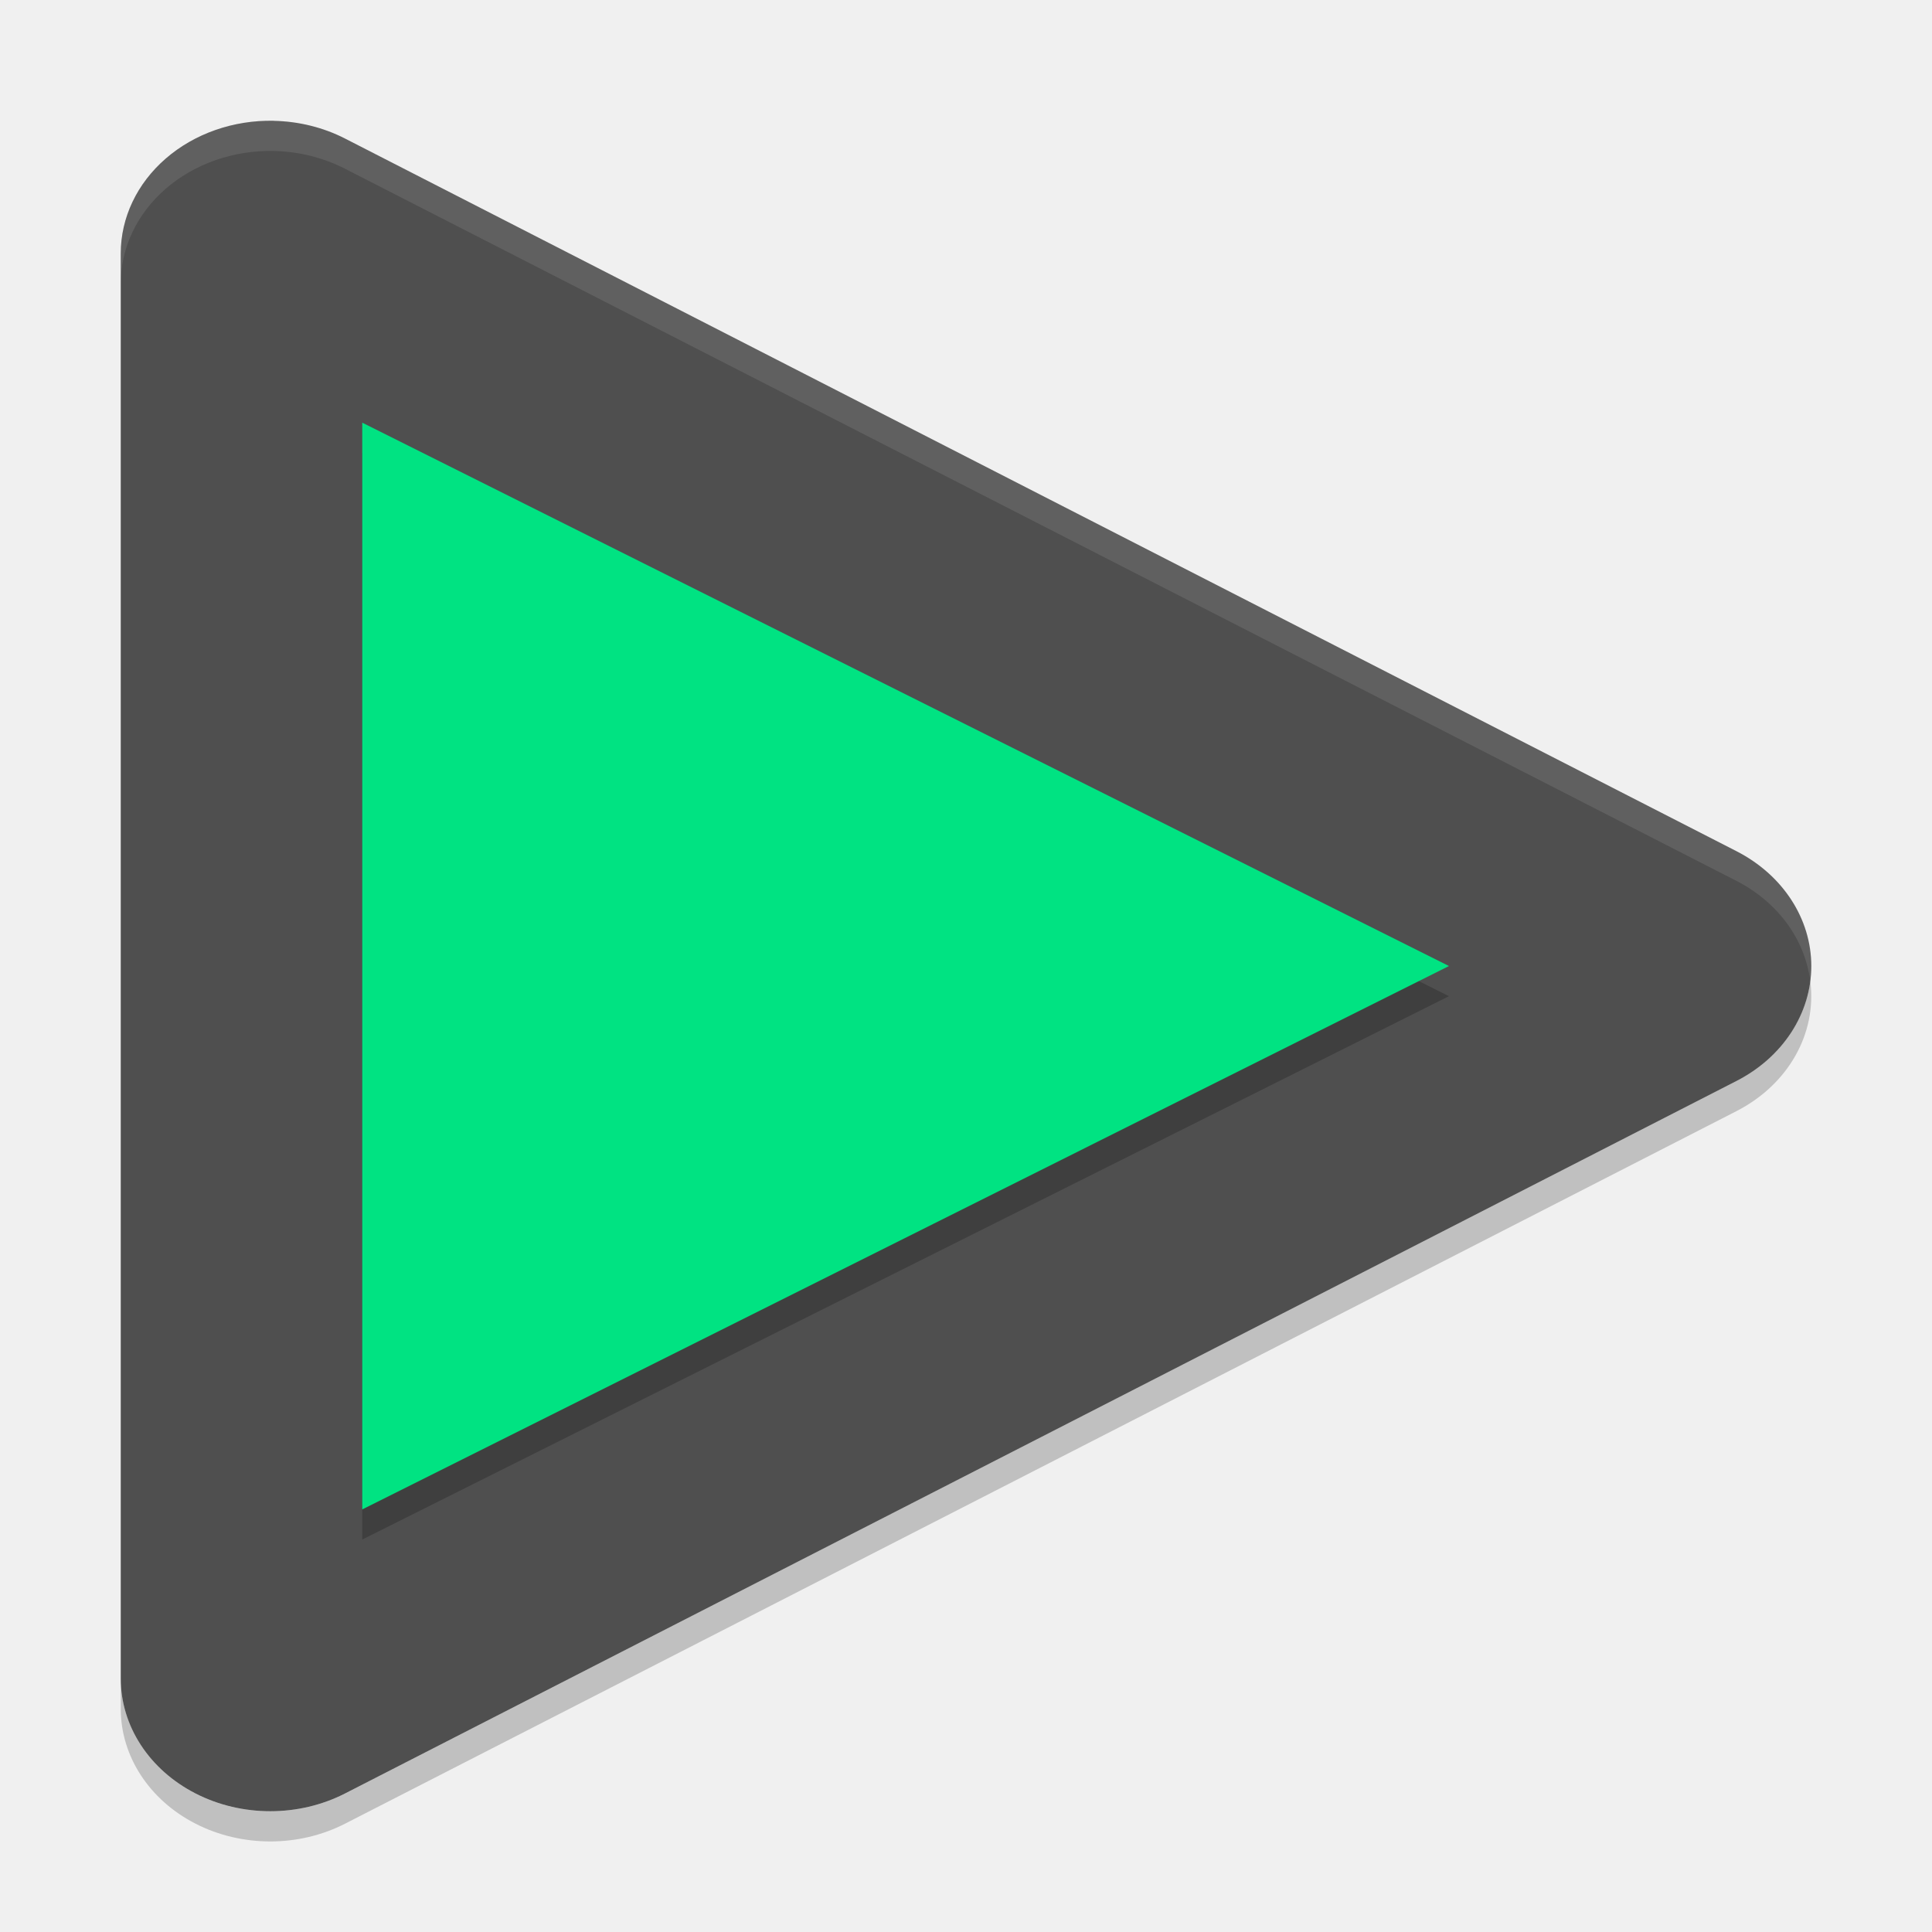
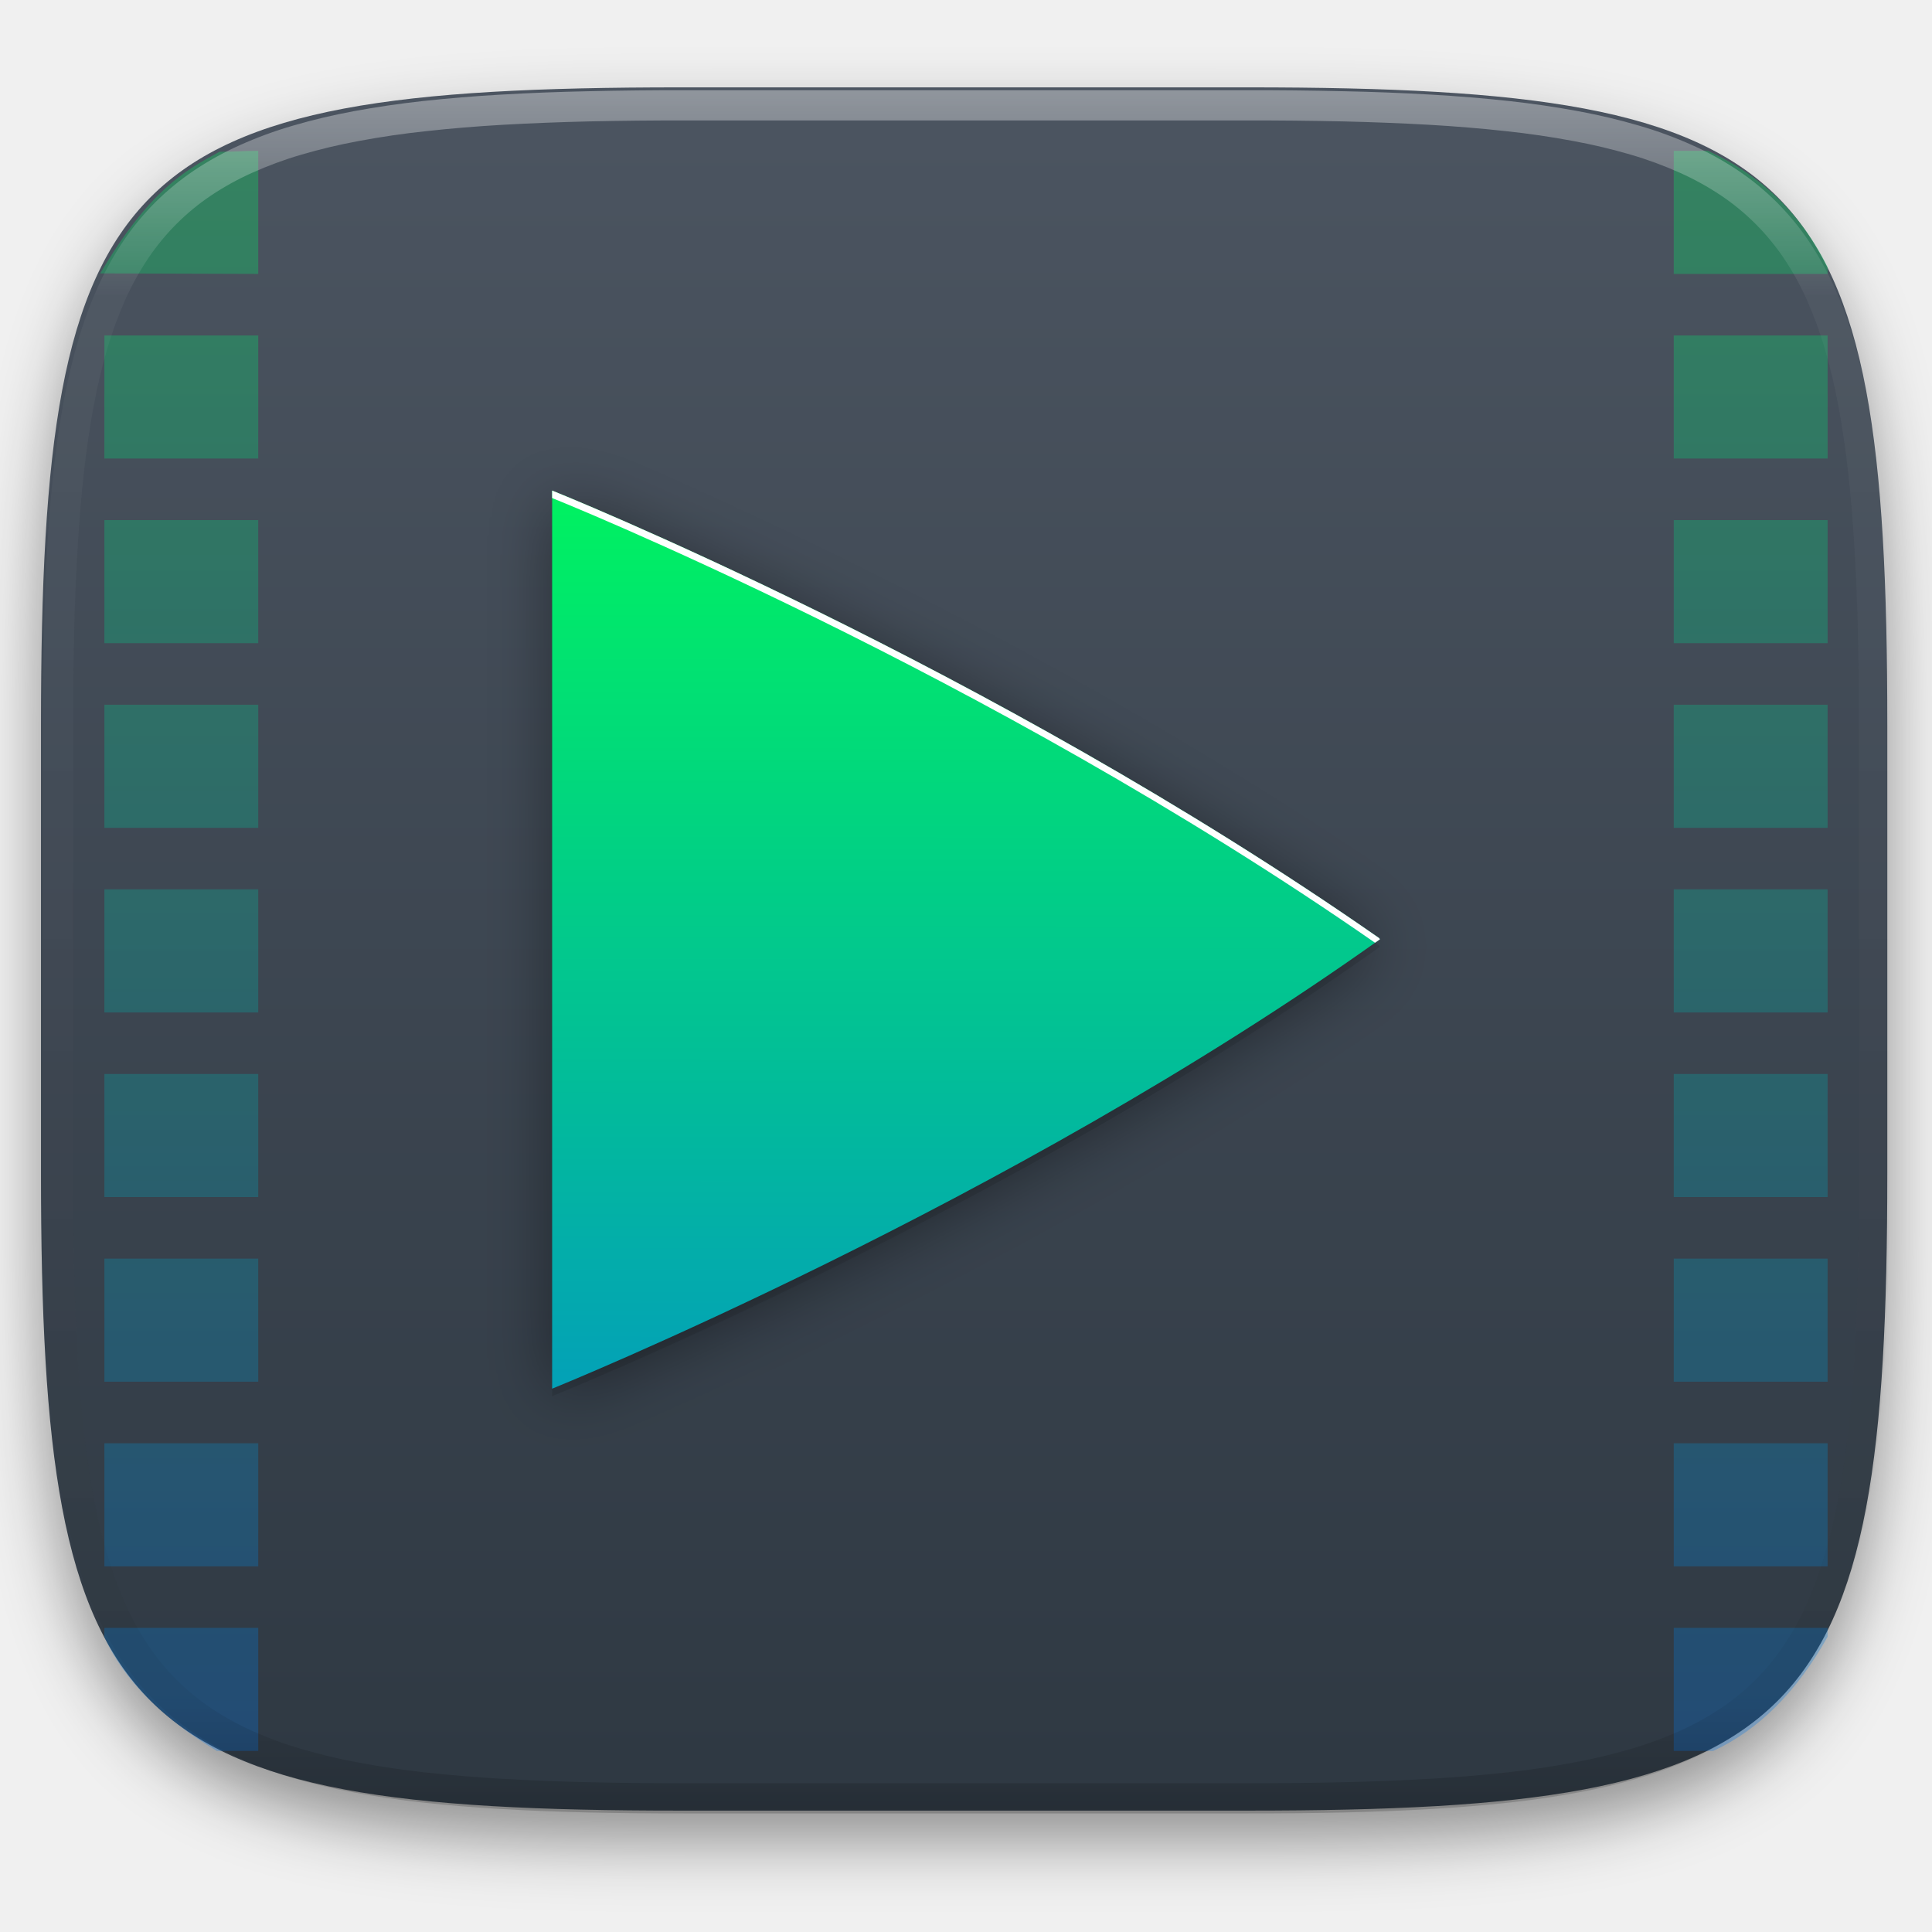
- <svg xmlns="http://www.w3.org/2000/svg" width="64" height="64" version="1">
-   <path style="fill:#4f4f4f" d="M 9.068,4.001 A 4.954,4.394 0 0 0 4,8.394 l 0,47.215 a 4.954,4.394 0 0 0 7.43,3.802 L 34.476,47.612 57.524,35.808 a 4.954,4.394 0 0 0 0,-7.611 L 34.476,16.394 11.43,4.59 A 4.954,4.394 0 0 0 9.069,4.003 Z" />
-   <path style="opacity:0.2" d="M 12,15 12,51 30.92,41.54 47.999,33 30.92,24.46 12,15 Z" />
-   <path style="fill:#00e382" d="m 12,14.001 0,36 L 30.92,40.541 47.999,32.001 30.92,23.461 12,14.001 Z" />
-   <path style="opacity:0.1;fill:#ffffff" d="M 9.071,4.001 A 4.954,4.392 0 0 0 4,8.394 L 4,9.393 A 4.954,4.392 0 0 1 9.071,5.001 4.954,4.392 0 0 1 11.43,5.59 L 34.478,17.384 57.528,29.183 A 4.954,4.392 0 0 1 59.966,32.5 4.954,4.392 0 0 0 57.528,28.184 L 34.478,16.384 11.43,4.591 A 4.954,4.392 0 0 0 9.071,4.001 Z" />
-   <path style="opacity:0.2" d="m 59.968,32.5 a 4.954,4.395 0 0 1 -2.438,3.303 L 34.481,47.608 11.43,59.412 A 4.954,4.395 0 0 1 4,55.61 l 0,1 a 4.954,4.395 0 0 0 7.43,3.802 L 34.481,48.609 57.53,36.804 A 4.954,4.395 0 0 0 59.968,32.5 Z" />
+ <svg xmlns="http://www.w3.org/2000/svg" style="isolation:isolate" viewBox="0 0 256 256" width="256" height="256">
+   <defs>
+     <filter id="jUyHZ94fChKYQtKmLlCRszRmfIg3dPc3" x="-200%" y="-200%" width="400%" height="400%" filterUnits="objectBoundingBox" color-interpolation-filters="sRGB">
+       <feGaussianBlur in="SourceGraphic" stdDeviation="4.294" />
+       <feOffset dx="0" dy="4" result="pf_100_offsetBlur" />
+       <feFlood flood-color="#000000" flood-opacity="0.4" />
+       <feComposite in2="pf_100_offsetBlur" operator="in" result="pf_100_dropShadow" />
+       <feBlend in="SourceGraphic" in2="pf_100_dropShadow" mode="normal" />
+     </filter>
+   </defs>
+   <g filter="url(#jUyHZ94fChKYQtKmLlCRszRmfIg3dPc3)">
+     <linearGradient id="_lgradient_190" x1="0" y1="0" x2="-1.8369701987210297e-16" y2="1" gradientTransform="matrix(244.648,0,0,228.338,5.43,11.577)" gradientUnits="userSpaceOnUse">
+       <stop offset="0%" stop-opacity="1" style="stop-color:rgb(76,85,97)" />
+       <stop offset="100%" stop-opacity="1" style="stop-color:rgb(46,56,66)" />
+     </linearGradient>
+     <path d=" M 165.439 11.577 C 239.495 11.577 250.078 22.134 250.078 96.12 L 250.078 155.371 C 250.078 229.358 239.495 239.915 165.439 239.915 L 90.069 239.915 C 16.014 239.915 5.43 229.358 5.43 155.371 L 5.43 96.12 C 5.43 22.134 16.014 11.577 90.069 11.577 L 165.439 11.577 Z " id="shape" fill="url(#_lgradient_190)" />
+   </g>
+   <g id="qmplayer">
+     <g opacity="0.3">
+       <linearGradient id="_lgradient_191" x1="0" y1="0" x2="-1.8369701987210297e-16" y2="1" gradientTransform="matrix(228.891,0,0,212.028,13.278,19.986)" gradientUnits="userSpaceOnUse">
+         <stop offset="0%" stop-opacity="1" style="stop-color:rgb(0,242,96)" />
+         <stop offset="100%" stop-opacity="1" style="stop-color:rgb(5,117,230)" />
+       </linearGradient>
+       <path d=" M 29.088 20.108 C 24.406 22.641 19.797 25.223 13.278 36.226 L 34.218 36.296 L 34.218 19.986 C 32.073 19.993 31.533 20.105 29.088 20.108 Z  M 226.313 19.986 L 221.782 19.986 L 221.782 36.296 L 242.169 36.296 L 242.169 35.375 C 238.662 28.35 233.386 23.23 226.313 19.986 Z  M 13.831 44.451 L 13.831 60.76 L 34.218 60.76 L 34.218 44.451 L 13.831 44.451 L 13.831 44.451 Z  M 221.782 44.451 L 221.782 60.76 L 242.169 60.76 L 242.169 44.451 L 221.782 44.451 L 221.782 44.451 Z  M 13.831 68.915 L 13.831 85.225 L 34.218 85.225 L 34.218 68.915 L 13.831 68.915 L 13.831 68.915 Z  M 221.782 68.915 L 221.782 85.225 L 242.169 85.225 L 242.169 68.915 L 221.782 68.915 L 221.782 68.915 Z  M 13.831 93.38 L 13.831 109.69 L 34.218 109.69 L 34.218 93.38 L 13.831 93.38 L 13.831 93.38 Z  M 221.782 93.38 L 221.782 109.69 L 242.169 109.69 L 242.169 93.38 L 221.782 93.38 L 221.782 93.38 Z  M 13.831 117.845 L 13.831 134.155 L 34.218 134.155 L 34.218 117.845 L 13.831 117.845 L 13.831 117.845 Z  M 221.782 117.845 L 221.782 134.155 L 242.169 134.155 L 242.169 117.845 L 221.782 117.845 L 221.782 117.845 Z  M 13.831 142.31 L 13.831 158.62 L 34.218 158.62 L 34.218 142.31 L 13.831 142.31 L 13.831 142.31 Z  M 221.782 142.31 L 221.782 158.62 L 242.169 158.62 L 242.169 142.31 L 221.782 142.31 L 221.782 142.31 Z  M 13.831 166.775 L 13.831 183.085 L 34.218 183.085 L 34.218 166.775 L 13.831 166.775 L 13.831 166.775 Z  M 221.782 166.775 L 221.782 183.085 L 242.169 183.085 L 242.169 166.775 L 221.782 166.775 L 221.782 166.775 Z  M 13.831 191.24 L 13.831 207.549 L 34.218 207.549 L 34.218 191.24 L 13.831 191.24 L 13.831 191.24 Z  M 221.782 191.24 L 221.782 207.549 L 242.169 207.549 L 242.169 191.24 L 221.782 191.24 L 221.782 191.24 Z  M 13.831 215.704 L 13.831 216.938 C 16.417 222.579 21.4 227.614 28.75 232.014 L 34.218 232.014 L 34.218 215.704 L 13.831 215.704 L 13.831 215.704 Z  M 221.782 215.704 L 221.782 232.014 L 227 232.014 C 232.991 229.249 238.058 224.212 242.169 216.875 L 242.169 215.704 L 221.782 215.704 L 221.782 215.704 Z " id="Compound Path" fill="url(#_lgradient_191)" />
+     </g>
+     <defs>
+       <filter id="2J6gUJ4cMqjDZZL7TZmmVBzyrNZWOYa9" x="-200%" y="-200%" width="400%" height="400%" filterUnits="objectBoundingBox" color-interpolation-filters="sRGB">
+         <feGaussianBlur stdDeviation="4.294" />
+       </filter>
+     </defs>
+     <g opacity="0.4" filter="url(#2J6gUJ4cMqjDZZL7TZmmVBzyrNZWOYa9)">
+       <path d=" M 73.16 65.992 L 73.16 185 C 73.16 185 133.518 160.605 182.84 125.458 C 182.84 125.449 182.834 125.439 182.827 125.427 C 182.822 125.414 182.814 125.401 182.806 125.388 C 182.796 125.376 182.787 125.363 182.78 125.349 C 182.773 125.337 182.769 125.324 182.768 125.311 C 130.743 89.044 73.16 65.992 73.16 65.992 Z " id="Path" fill="rgb(0,0,0)" />
+     </g>
+     <g opacity="0.1">
+       <path d=" M 73.16 65.992 L 73.16 185 C 73.16 185 133.518 160.605 182.84 125.458 C 182.84 125.449 182.834 125.439 182.827 125.427 C 182.822 125.414 182.814 125.401 182.806 125.388 C 182.796 125.376 182.787 125.363 182.78 125.349 C 182.773 125.337 182.769 125.324 182.768 125.311 C 130.743 89.044 73.16 65.992 73.16 65.992 Z " id="Path" fill="rgb(0,0,0)" />
+     </g>
+     <linearGradient id="_lgradient_192" x1="1.4588228372944496e-10" y1="-5.335104622232179e-8" x2="-0.001" y2="1.534" gradientTransform="matrix(109.68,0,0,119.008,73.16,65)" gradientUnits="userSpaceOnUse">
+       <stop offset="0%" stop-opacity="1" style="stop-color:rgb(0,242,96)" />
+       <stop offset="100%" stop-opacity="1" style="stop-color:rgb(5,117,230)" />
+     </linearGradient>
+     <path d=" M 73.16 65 L 73.16 184.008 C 73.16 184.008 133.518 159.613 182.84 124.466 C 182.84 124.456 182.834 124.448 182.827 124.433 C 182.822 124.419 182.814 124.409 182.806 124.394 C 182.796 124.381 182.786 124.369 182.78 124.356 C 182.773 124.345 182.769 124.332 182.768 124.319 C 130.743 88.053 73.16 65 73.16 65 Z " id="Path" fill="url(#_lgradient_192)" />
+     <path d=" M 73.16 65 L 73.16 65.992 C 73.16 65.992 130.353 88.881 182.197 124.919 C 182.411 124.766 182.627 124.619 182.84 124.466 C 182.84 124.456 182.834 124.448 182.827 124.433 C 182.822 124.419 182.814 124.407 182.806 124.394 C 182.796 124.379 182.786 124.369 182.78 124.356 C 182.773 124.345 182.769 124.332 182.768 124.319 C 130.743 88.053 73.16 65 73.16 65 Z " id="Path" fill="rgb(255,255,255)" />
+   </g>
+   <g opacity="0.4">
+     <linearGradient id="_lgradient_193" x1="0.517" y1="0" x2="0.517" y2="1" gradientTransform="matrix(244.65,0,0,228.34,5.68,11.95)" gradientUnits="userSpaceOnUse">
+       <stop offset="0%" stop-opacity="1" style="stop-color:rgb(255,255,255)" />
+       <stop offset="12.5%" stop-opacity="0.098" style="stop-color:rgb(255,255,255)" />
+       <stop offset="92.5%" stop-opacity="0.098" style="stop-color:rgb(0,0,0)" />
+       <stop offset="100%" stop-opacity="0.498" style="stop-color:rgb(0,0,0)" />
+     </linearGradient>
+     <path d=" M 165.068 11.951 C 169.396 11.941 173.724 11.991 178.052 12.089 C 181.927 12.167 185.803 12.315 189.678 12.541 C 193.131 12.737 196.583 13.022 200.026 13.395 C 203.085 13.73 206.144 14.181 209.174 14.741 C 211.889 15.243 214.574 15.881 217.22 16.657 C 219.62 17.355 221.971 18.219 224.243 19.241 C 226.358 20.184 228.384 21.304 230.302 22.591 C 232.142 23.829 233.863 25.244 235.437 26.806 C 237.001 28.378 238.417 30.088 239.656 31.925 C 240.945 33.841 242.066 35.865 243.02 37.967 C 244.043 40.247 244.909 42.585 245.617 44.972 C 246.394 47.615 247.034 50.297 247.535 53.009 C 248.096 56.035 248.548 59.081 248.883 62.136 C 249.257 65.575 249.542 69.014 249.739 72.462 C 249.965 76.323 250.112 80.194 250.201 84.055 C 250.289 88.378 250.339 92.701 250.329 97.014 L 250.329 155.226 C 250.339 159.549 250.289 163.862 250.201 168.185 C 250.112 172.056 249.965 175.917 249.739 179.778 C 249.542 183.226 249.257 186.675 248.883 190.104 C 248.548 193.159 248.096 196.215 247.535 199.241 C 247.034 201.943 246.394 204.625 245.617 207.268 C 244.909 209.655 244.043 212.003 243.02 214.273 C 242.066 216.385 240.945 218.399 239.656 220.315 C 238.417 222.152 237.001 223.872 235.437 225.434 C 233.863 226.996 232.142 228.411 230.302 229.649 C 228.384 230.936 226.358 232.056 224.243 232.999 C 221.971 234.021 219.62 234.885 217.22 235.593 C 214.574 236.369 211.889 237.007 209.174 237.499 C 206.144 238.068 203.085 238.51 200.026 238.845 C 196.583 239.218 193.131 239.503 189.678 239.699 C 185.803 239.925 181.927 240.073 178.052 240.161 C 173.724 240.249 169.396 240.299 165.068 240.289 L 90.942 240.289 C 86.614 240.299 82.286 240.249 77.958 240.161 C 74.083 240.073 70.207 239.925 66.332 239.699 C 62.879 239.503 59.427 239.218 55.984 238.845 C 52.925 238.51 49.866 238.068 46.836 237.499 C 44.121 237.007 41.436 236.369 38.79 235.593 C 36.39 234.885 34.039 234.021 31.767 232.999 C 29.652 232.056 27.626 230.936 25.708 229.649 C 23.868 228.411 22.147 226.996 20.573 225.434 C 19.009 223.872 17.593 222.152 16.354 220.315 C 15.065 218.399 13.944 216.385 12.99 214.273 C 11.967 212.003 11.101 209.655 10.393 207.268 C 9.616 204.625 8.976 201.943 8.475 199.241 C 7.914 196.215 7.462 193.159 7.127 190.104 C 6.753 186.675 6.468 183.226 6.271 179.778 C 6.045 175.917 5.898 172.056 5.809 168.185 C 5.721 163.862 5.671 159.549 5.681 155.226 L 5.681 97.014 C 5.671 92.701 5.721 88.378 5.809 84.055 C 5.898 80.194 6.045 76.323 6.271 72.462 C 6.468 69.014 6.753 65.575 7.127 62.136 C 7.462 59.081 7.914 56.035 8.475 53.009 C 8.976 50.297 9.616 47.615 10.393 44.972 C 11.101 42.585 11.967 40.247 12.99 37.967 C 13.944 35.865 15.065 33.841 16.354 31.925 C 17.593 30.088 19.009 28.378 20.573 26.806 C 22.147 25.244 23.868 23.829 25.708 22.591 C 27.626 21.304 29.652 20.184 31.767 19.241 C 34.039 18.219 36.39 17.355 38.79 16.657 C 41.436 15.881 44.121 15.243 46.836 14.741 C 49.866 14.181 52.925 13.73 55.984 13.395 C 59.427 13.022 62.879 12.737 66.332 12.541 C 70.207 12.315 74.083 12.167 77.958 12.089 C 82.286 11.991 86.614 11.941 90.942 11.951 L 165.068 11.951 Z  M 165.078 15.96 C 169.376 15.95 173.675 15.999 177.973 16.087 C 181.8 16.176 185.626 16.323 189.452 16.539 C 192.836 16.736 196.219 17.011 199.583 17.384 C 202.554 17.699 205.515 18.131 208.446 18.681 C 211.023 19.153 213.58 19.762 216.099 20.499 C 218.322 21.147 220.495 21.953 222.6 22.896 C 224.509 23.751 226.338 24.763 228.069 25.922 C 229.692 27.013 231.207 28.26 232.594 29.646 C 233.981 31.031 235.23 32.544 236.332 34.165 C 237.492 35.894 238.506 37.712 239.361 39.608 C 240.306 41.72 241.112 43.892 241.761 46.102 C 242.509 48.617 243.109 51.162 243.591 53.736 C 244.132 56.664 244.565 59.611 244.889 62.578 C 245.263 65.938 245.539 69.308 245.735 72.688 C 245.952 76.51 246.109 80.322 246.188 84.144 C 246.276 88.437 246.325 92.721 246.325 97.014 C 246.325 97.014 246.325 97.014 246.325 97.014 L 246.325 155.226 C 246.325 155.226 246.325 155.226 246.325 155.226 C 246.325 159.519 246.276 163.803 246.188 168.096 C 246.109 171.918 245.952 175.74 245.735 179.552 C 245.539 182.932 245.263 186.302 244.889 189.672 C 244.565 192.629 244.132 195.576 243.591 198.504 C 243.109 201.078 242.509 203.623 241.761 206.138 C 241.112 208.358 240.306 210.52 239.361 212.632 C 238.506 214.528 237.492 216.356 236.332 218.075 C 235.23 219.706 233.981 221.219 232.594 222.604 C 231.207 223.98 229.692 225.227 228.069 226.318 C 226.338 227.477 224.509 228.489 222.6 229.344 C 220.495 230.297 218.322 231.093 216.099 231.741 C 213.58 232.478 211.023 233.087 208.446 233.559 C 205.515 234.109 202.554 234.541 199.583 234.865 C 196.219 235.229 192.836 235.514 189.452 235.701 C 185.626 235.917 181.8 236.074 177.973 236.153 C 173.675 236.251 169.376 236.29 165.078 236.29 C 165.078 236.29 165.078 236.29 165.068 236.29 L 90.942 236.29 C 90.932 236.29 90.932 236.29 90.932 236.29 C 86.634 236.29 82.335 236.251 78.037 236.153 C 74.21 236.074 70.384 235.917 66.558 235.701 C 63.174 235.514 59.791 235.229 56.427 234.865 C 53.456 234.541 50.495 234.109 47.564 233.559 C 44.987 233.087 42.43 232.478 39.911 231.741 C 37.688 231.093 35.515 230.297 33.41 229.344 C 31.501 228.489 29.672 227.477 27.941 226.318 C 26.318 225.227 24.803 223.98 23.416 222.604 C 22.029 221.219 20.78 219.706 19.678 218.075 C 18.518 216.356 17.504 214.528 16.649 212.632 C 15.704 210.52 14.898 208.358 14.249 206.138 C 13.501 203.623 12.901 201.078 12.419 198.504 C 11.878 195.576 11.445 192.629 11.121 189.672 C 10.747 186.302 10.472 182.932 10.275 179.552 C 10.058 175.74 9.901 171.918 9.822 168.096 C 9.734 163.803 9.685 159.519 9.685 155.226 C 9.685 155.226 9.685 155.226 9.685 155.226 L 9.685 97.014 C 9.685 97.014 9.685 97.014 9.685 97.014 C 9.685 92.721 9.734 88.437 9.822 84.144 C 9.901 80.322 10.058 76.51 10.275 72.688 C 10.472 69.308 10.747 65.938 11.121 62.578 C 11.445 59.611 11.878 56.664 12.419 53.736 C 12.901 51.162 13.501 48.617 14.249 46.102 C 14.898 43.892 15.704 41.72 16.649 39.608 C 17.504 37.712 18.518 35.894 19.678 34.165 C 20.78 32.544 22.029 31.031 23.416 29.646 C 24.803 28.26 26.318 27.013 27.941 25.922 C 29.672 24.763 31.501 23.751 33.41 22.896 C 35.515 21.953 37.688 21.147 39.911 20.499 C 42.43 19.762 44.987 19.153 47.564 18.681 C 50.495 18.131 53.456 17.699 56.427 17.384 C 59.791 17.011 63.174 16.736 66.558 16.539 C 70.384 16.323 74.21 16.176 78.037 16.087 C 82.335 15.999 86.634 15.95 90.932 15.96 C 90.932 15.96 90.932 15.96 90.942 15.96 L 165.068 15.96 C 165.078 15.96 165.078 15.96 165.078 15.96 Z " fill-rule="evenodd" id="highlight" fill="url(#_lgradient_193)" />
+   </g>
</svg>
